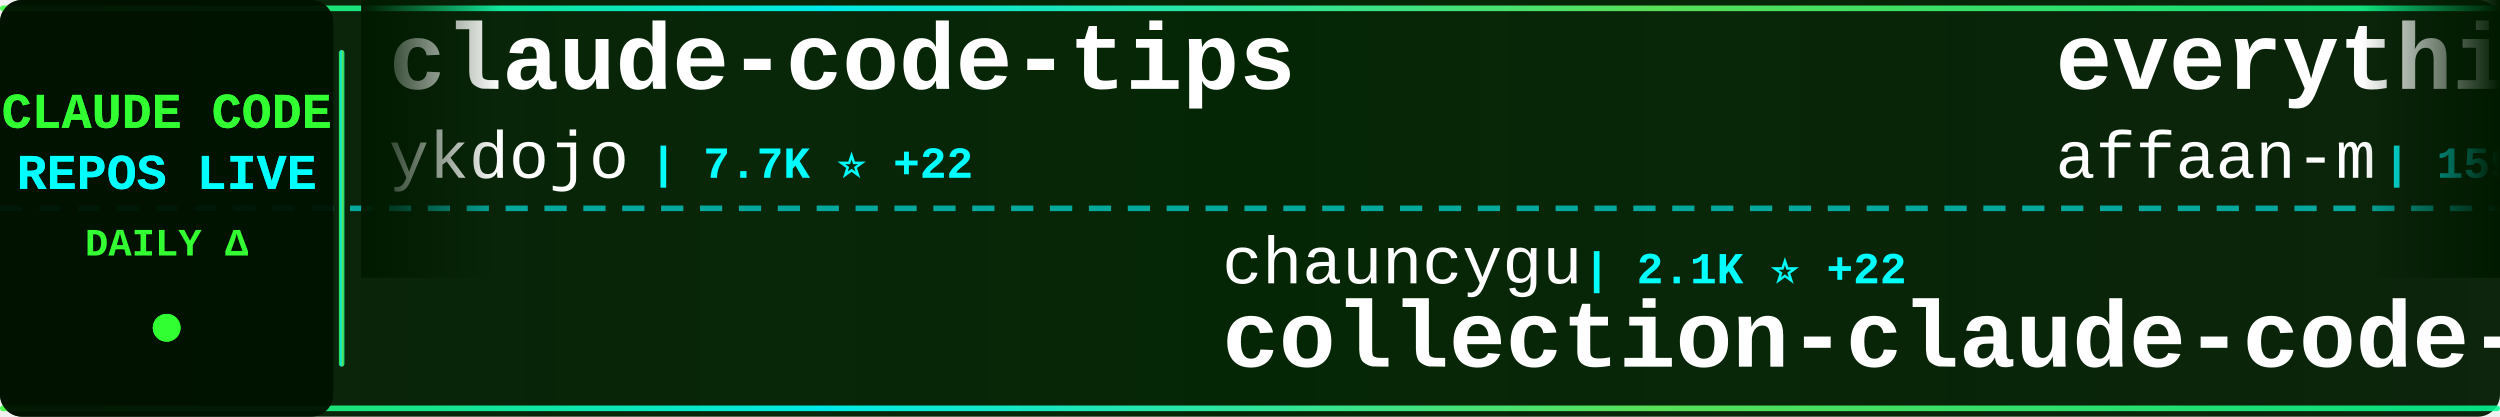
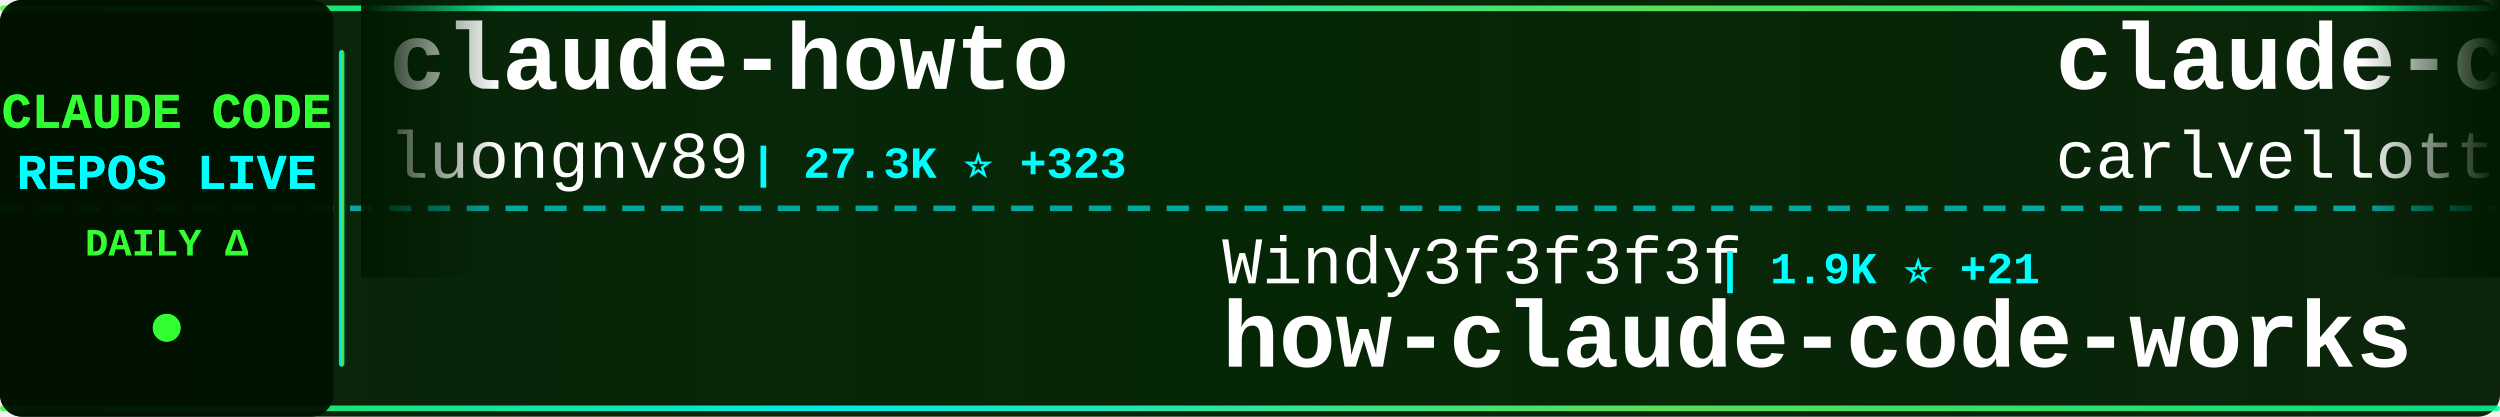
<svg xmlns="http://www.w3.org/2000/svg" width="900" height="150">
  <defs>
    <linearGradient id="tickerBg" x1="0%" y1="0%" x2="100%" y2="0%">
      <stop offset="0%" style="stop-color:#001a00;stop-opacity:0.95" />
      <stop offset="50%" style="stop-color:#002200;stop-opacity:0.98" />
      <stop offset="100%" style="stop-color:#001a00;stop-opacity:0.95" />
    </linearGradient>
    <linearGradient id="borderGrad" x1="0%" y1="0%" x2="100%" y2="0%">
      <stop offset="0%" style="stop-color:#33ff33;stop-opacity:0.85">
        <animate attributeName="stop-opacity" values="0.85;1;0.85" dur="2s" repeatCount="indefinite" />
      </stop>
      <stop offset="33%" style="stop-color:#00ffff;stop-opacity:0.9">
        <animate attributeName="stop-opacity" values="0.9;1;0.9" dur="2.2s" repeatCount="indefinite" />
      </stop>
      <stop offset="66%" style="stop-color:#66ff66;stop-opacity:0.85">
        <animate attributeName="stop-opacity" values="0.85;1;0.85" dur="1.8s" repeatCount="indefinite" />
      </stop>
      <stop offset="100%" style="stop-color:#00ff99;stop-opacity:0.85">
        <animate attributeName="stop-opacity" values="0.85;1;0.85" dur="2s" repeatCount="indefinite" />
      </stop>
    </linearGradient>
    <filter id="textGlow">
      <feGaussianBlur stdDeviation="0.1" result="coloredBlur" />
      <feMerge>
        <feMergeNode in="coloredBlur" />
        <feMergeNode in="SourceGraphic" />
      </feMerge>
    </filter>
    <filter id="metricGlow">
      <feGaussianBlur stdDeviation="0.2" result="coloredBlur" />
      <feMerge>
        <feMergeNode in="coloredBlur" />
        <feMergeNode in="SourceGraphic" />
      </feMerge>
    </filter>
    <linearGradient id="leftFade" x1="0%" y1="0%" x2="100%" y2="0%">
      <stop offset="0%" style="stop-color:#001a00;stop-opacity:1" />
      <stop offset="100%" style="stop-color:#001a00;stop-opacity:0" />
    </linearGradient>
    <linearGradient id="rightFade" x1="0%" y1="0%" x2="100%" y2="0%">
      <stop offset="0%" style="stop-color:#001a00;stop-opacity:0" />
      <stop offset="100%" style="stop-color:#001a00;stop-opacity:1" />
    </linearGradient>
  </defs>
  <rect width="900" height="150" fill="url(#tickerBg)" rx="8" />
  <rect x="0" y="2" width="900" height="2" fill="url(#borderGrad)" rx="1" />
  <rect x="0" y="146" width="900" height="2" fill="url(#borderGrad)" rx="1" />
  <line x1="0" y1="75" x2="900" y2="75" stroke="#00ffff" stroke-width="2" stroke-dasharray="8 6" opacity="0.6" />
  <rect x="0" y="0" width="120" height="150" fill="#001100" opacity="0.95" rx="8" />
  <text x="60" y="46" font-family="'Courier New', monospace" font-size="18" font-weight="bold" fill="#33ff33" text-anchor="middle" filter="url(#textGlow)">
    CLAUDE CODE
  </text>
  <text x="60" y="68" font-family="'Courier New', monospace" font-size="18" font-weight="bold" fill="#00ffff" text-anchor="middle" filter="url(#textGlow)">
    REPOS LIVE
  </text>
  <text x="60" y="92" font-family="'Courier New', monospace" font-size="14" font-weight="bold" fill="#33ff33" text-anchor="middle">
    DAILY Δ
  </text>
  <circle cx="60" cy="118" r="5" fill="#33ff33" filter="url(#metricGlow)">
    <animate attributeName="r" values="4;6;4" dur="1.5s" repeatCount="indefinite" />
    <animate attributeName="opacity" values="0.6;1;0.6" dur="1.5s" repeatCount="indefinite" />
  </circle>
  <rect x="122" y="18" width="2" height="114" fill="url(#borderGrad)" rx="1" />
  <clipPath id="tickerClip">
    <rect x="130" y="0" width="770" height="150" />
  </clipPath>
  <g clip-path="url(#tickerClip)">
    <g id="tickerItems">
      <animateTransform attributeName="transform" attributeType="XML" type="translate" from="0 0" to="-3000 0" dur="54s" repeatCount="indefinite" />
      <g transform="translate(0, 0)">
-         <text x="140" y="32" font-family="'Courier New', monospace" font-size="34" font-weight="bold" fill="#ffffff">claude-code-tips</text>
-         <text x="140" y="64" font-family="'Courier New', monospace" font-size="24" font-weight="normal" fill="#ffffff" opacity="1.0">ykdojo</text>
-         <text x="234" y="64" font-family="'Courier New', monospace" font-size="16" font-weight="bold" fill="#00ffff"> | 7.7K ⭐ +22</text>
+         <text x="140" y="32" font-family="'Courier New', monospace" font-size="34" font-weight="bold" fill="#ffffff">claude-howto</text>
+         <text x="140" y="64" font-family="'Courier New', monospace" font-size="24" font-weight="normal" fill="#ffffff" opacity="1.0">luongnv89</text>
+         <text x="270" y="64" font-family="'Courier New', monospace" font-size="16" font-weight="bold" fill="#00ffff"> | 27.3K ⭐ +323</text>
      </g>
      <g transform="translate(300, 0)">
-         <text x="140" y="102" font-family="'Courier New', monospace" font-size="24" font-weight="normal" fill="#ffffff" opacity="1.0">chauncygu</text>
-         <text x="270" y="102" font-family="'Courier New', monospace" font-size="16" font-weight="bold" fill="#00ffff"> | 2.1K ⭐ +22</text>
-         <text x="140" y="132" font-family="'Courier New', monospace" font-size="34" font-weight="bold" fill="#ffffff">collection-claude-code-s...</text>
+         <text x="140" y="102" font-family="'Courier New', monospace" font-size="24" font-weight="normal" fill="#ffffff" opacity="1.0">Windy3f3f3f3f</text>
+         <text x="318" y="102" font-family="'Courier New', monospace" font-size="16" font-weight="bold" fill="#00ffff"> | 1.9K ⭐ +21</text>
+         <text x="140" y="132" font-family="'Courier New', monospace" font-size="34" font-weight="bold" fill="#ffffff">how-claude-code-works</text>
      </g>
      <g transform="translate(600, 0)">
-         <text x="140" y="32" font-family="'Courier New', monospace" font-size="34" font-weight="bold" fill="#ffffff">everything-claude-code</text>
-         <text x="140" y="64" font-family="'Courier New', monospace" font-size="24" font-weight="normal" fill="#ffffff" opacity="1.0">affaan-m</text>
-         <text x="258" y="64" font-family="'Courier New', monospace" font-size="16" font-weight="bold" fill="#00ffff"> | 159.0K ⭐ +1.2K</text>
+         <text x="140" y="32" font-family="'Courier New', monospace" font-size="34" font-weight="bold" fill="#ffffff">claude-code-pm-course</text>
+         <text x="140" y="64" font-family="'Courier New', monospace" font-size="24" font-weight="normal" fill="#ffffff" opacity="1.0">carlvellotti</text>
+         <text x="306" y="64" font-family="'Courier New', monospace" font-size="16" font-weight="bold" fill="#00ffff"> | 1.9K ⭐ +5</text>
      </g>
      <g transform="translate(900, 0)">
-         <text x="140" y="102" font-family="'Courier New', monospace" font-size="24" font-weight="normal" fill="#ffffff" opacity="1.0">FlorianBruniaux</text>
-         <text x="342" y="102" font-family="'Courier New', monospace" font-size="16" font-weight="bold" fill="#00ffff"> | 3.6K ⭐ +57</text>
-         <text x="140" y="132" font-family="'Courier New', monospace" font-size="34" font-weight="bold" fill="#ffffff">claude-code-ultimate-gui...</text>
+         <text x="140" y="102" font-family="'Courier New', monospace" font-size="24" font-weight="normal" fill="#ffffff" opacity="1.0">zebbern</text>
+         <text x="246" y="102" font-family="'Courier New', monospace" font-size="16" font-weight="bold" fill="#00ffff"> | 3.9K ⭐ +11</text>
+         <text x="140" y="132" font-family="'Courier New', monospace" font-size="34" font-weight="bold" fill="#ffffff">claude-code-guide</text>
      </g>
      <g transform="translate(1200, 0)">
-         <text x="140" y="32" font-family="'Courier New', monospace" font-size="34" font-weight="bold" fill="#ffffff">ralph-claude-code</text>
-         <text x="140" y="64" font-family="'Courier New', monospace" font-size="24" font-weight="normal" fill="#ffffff" opacity="1.0">frankbria</text>
-         <text x="270" y="64" font-family="'Courier New', monospace" font-size="16" font-weight="bold" fill="#00ffff"> | 8.7K ⭐ +21</text>
+         <text x="140" y="32" font-family="'Courier New', monospace" font-size="34" font-weight="bold" fill="#ffffff">awesome-claude-code-tool...</text>
+         <text x="140" y="64" font-family="'Courier New', monospace" font-size="24" font-weight="normal" fill="#ffffff" opacity="1.0">rohitg00</text>
+         <text x="258" y="64" font-family="'Courier New', monospace" font-size="16" font-weight="bold" fill="#00ffff"> | 1.3K ⭐ +21</text>
      </g>
      <g transform="translate(1500, 0)">
-         <text x="140" y="102" font-family="'Courier New', monospace" font-size="24" font-weight="normal" fill="#ffffff" opacity="1.0">edmund-io</text>
-         <text x="270" y="102" font-family="'Courier New', monospace" font-size="16" font-weight="bold" fill="#00ffff"> | 1.4K ⭐ +1</text>
-         <text x="140" y="132" font-family="'Courier New', monospace" font-size="34" font-weight="bold" fill="#ffffff">edmunds-claude-code</text>
+         <text x="140" y="102" font-family="'Courier New', monospace" font-size="24" font-weight="normal" fill="#ffffff" opacity="1.0">centminmod</text>
+         <text x="282" y="102" font-family="'Courier New', monospace" font-size="16" font-weight="bold" fill="#00ffff"> | 2.2K ⭐ +3</text>
+         <text x="140" y="132" font-family="'Courier New', monospace" font-size="34" font-weight="bold" fill="#ffffff">my-claude-code-setup</text>
      </g>
      <g transform="translate(1800, 0)">
-         <text x="140" y="32" font-family="'Courier New', monospace" font-size="34" font-weight="bold" fill="#ffffff">ClaudeCode</text>
-         <text x="140" y="64" font-family="'Courier New', monospace" font-size="24" font-weight="normal" fill="#ffffff" opacity="1.0">guanshan</text>
-         <text x="258" y="64" font-family="'Courier New', monospace" font-size="16" font-weight="bold" fill="#00ffff"> | 56 ⭐ +1</text>
+         <text x="140" y="32" font-family="'Courier New', monospace" font-size="34" font-weight="bold" fill="#ffffff">claude-code-source</text>
+         <text x="140" y="64" font-family="'Courier New', monospace" font-size="24" font-weight="normal" fill="#ffffff" opacity="1.0">hangsman</text>
+         <text x="258" y="64" font-family="'Courier New', monospace" font-size="16" font-weight="bold" fill="#00ffff"> | 754 ⭐</text>
      </g>
      <g transform="translate(2100, 0)">
-         <text x="140" y="102" font-family="'Courier New', monospace" font-size="24" font-weight="normal" fill="#ffffff" opacity="1.0">claude-code-best</text>
-         <text x="354" y="102" font-family="'Courier New', monospace" font-size="16" font-weight="bold" fill="#00ffff"> | 16.1K ⭐ +116</text>
-         <text x="140" y="132" font-family="'Courier New', monospace" font-size="34" font-weight="bold" fill="#ffffff">claude-code</text>
+         <text x="140" y="102" font-family="'Courier New', monospace" font-size="24" font-weight="normal" fill="#ffffff" opacity="1.0">pengchengneo</text>
+         <text x="306" y="102" font-family="'Courier New', monospace" font-size="16" font-weight="bold" fill="#00ffff"> | 1.2K ⭐ +10</text>
+         <text x="140" y="132" font-family="'Courier New', monospace" font-size="34" font-weight="bold" fill="#ffffff">Claude-Code</text>
      </g>
      <g transform="translate(2400, 0)">
-         <text x="140" y="32" font-family="'Courier New', monospace" font-size="34" font-weight="bold" fill="#ffffff">skills</text>
-         <text x="140" y="64" font-family="'Courier New', monospace" font-size="24" font-weight="normal" fill="#ffffff" opacity="1.0">anthropics</text>
-         <text x="282" y="64" font-family="'Courier New', monospace" font-size="16" font-weight="bold" fill="#00ffff"> | 119.2K ⭐ +814</text>
+         <text x="140" y="32" font-family="'Courier New', monospace" font-size="34" font-weight="bold" fill="#ffffff">claude-code-infrastructu...</text>
+         <text x="140" y="64" font-family="'Courier New', monospace" font-size="24" font-weight="normal" fill="#ffffff" opacity="1.0">diet103</text>
+         <text x="246" y="64" font-family="'Courier New', monospace" font-size="16" font-weight="bold" fill="#00ffff"> | 9.5K ⭐ +5</text>
      </g>
      <g transform="translate(2700, 0)">
-         <text x="140" y="102" font-family="'Courier New', monospace" font-size="24" font-weight="normal" fill="#ffffff" opacity="1.0">JrCx7scC</text>
-         <text x="258" y="102" font-family="'Courier New', monospace" font-size="16" font-weight="bold" fill="#00ffff"> | 344 ⭐ +2</text>
-         <text x="140" y="132" font-family="'Courier New', monospace" font-size="34" font-weight="bold" fill="#ffffff">claude-code-source</text>
+         <text x="140" y="102" font-family="'Courier New', monospace" font-size="24" font-weight="normal" fill="#ffffff" opacity="1.0">wanshuiyin</text>
+         <text x="282" y="102" font-family="'Courier New', monospace" font-size="16" font-weight="bold" fill="#00ffff"> | 6.9K ⭐ +97</text>
+         <text x="140" y="132" font-family="'Courier New', monospace" font-size="34" font-weight="bold" fill="#ffffff">Auto-claude-code-researc...</text>
      </g>
      <g transform="translate(3000, 0)">
-         <text x="140" y="32" font-family="'Courier New', monospace" font-size="34" font-weight="bold" fill="#ffffff">claude-code-tips</text>
-         <text x="140" y="64" font-family="'Courier New', monospace" font-size="24" font-weight="normal" fill="#ffffff" opacity="1.0">ykdojo</text>
-         <text x="234" y="64" font-family="'Courier New', monospace" font-size="16" font-weight="bold" fill="#00ffff"> | 7.7K ⭐ +22</text>
+         <text x="140" y="32" font-family="'Courier New', monospace" font-size="34" font-weight="bold" fill="#ffffff">claude-howto</text>
+         <text x="140" y="64" font-family="'Courier New', monospace" font-size="24" font-weight="normal" fill="#ffffff" opacity="1.0">luongnv89</text>
+         <text x="270" y="64" font-family="'Courier New', monospace" font-size="16" font-weight="bold" fill="#00ffff"> | 27.3K ⭐ +323</text>
      </g>
      <g transform="translate(3300, 0)">
-         <text x="140" y="102" font-family="'Courier New', monospace" font-size="24" font-weight="normal" fill="#ffffff" opacity="1.0">chauncygu</text>
-         <text x="270" y="102" font-family="'Courier New', monospace" font-size="16" font-weight="bold" fill="#00ffff"> | 2.1K ⭐ +22</text>
-         <text x="140" y="132" font-family="'Courier New', monospace" font-size="34" font-weight="bold" fill="#ffffff">collection-claude-code-s...</text>
+         <text x="140" y="102" font-family="'Courier New', monospace" font-size="24" font-weight="normal" fill="#ffffff" opacity="1.0">Windy3f3f3f3f</text>
+         <text x="318" y="102" font-family="'Courier New', monospace" font-size="16" font-weight="bold" fill="#00ffff"> | 1.9K ⭐ +21</text>
+         <text x="140" y="132" font-family="'Courier New', monospace" font-size="34" font-weight="bold" fill="#ffffff">how-claude-code-works</text>
      </g>
      <g transform="translate(3600, 0)">
-         <text x="140" y="32" font-family="'Courier New', monospace" font-size="34" font-weight="bold" fill="#ffffff">everything-claude-code</text>
-         <text x="140" y="64" font-family="'Courier New', monospace" font-size="24" font-weight="normal" fill="#ffffff" opacity="1.0">affaan-m</text>
-         <text x="258" y="64" font-family="'Courier New', monospace" font-size="16" font-weight="bold" fill="#00ffff"> | 159.0K ⭐ +1.2K</text>
+         <text x="140" y="32" font-family="'Courier New', monospace" font-size="34" font-weight="bold" fill="#ffffff">claude-code-pm-course</text>
+         <text x="140" y="64" font-family="'Courier New', monospace" font-size="24" font-weight="normal" fill="#ffffff" opacity="1.0">carlvellotti</text>
+         <text x="306" y="64" font-family="'Courier New', monospace" font-size="16" font-weight="bold" fill="#00ffff"> | 1.9K ⭐ +5</text>
      </g>
      <g transform="translate(3900, 0)">
-         <text x="140" y="102" font-family="'Courier New', monospace" font-size="24" font-weight="normal" fill="#ffffff" opacity="1.0">FlorianBruniaux</text>
-         <text x="342" y="102" font-family="'Courier New', monospace" font-size="16" font-weight="bold" fill="#00ffff"> | 3.6K ⭐ +57</text>
-         <text x="140" y="132" font-family="'Courier New', monospace" font-size="34" font-weight="bold" fill="#ffffff">claude-code-ultimate-gui...</text>
+         <text x="140" y="102" font-family="'Courier New', monospace" font-size="24" font-weight="normal" fill="#ffffff" opacity="1.0">zebbern</text>
+         <text x="246" y="102" font-family="'Courier New', monospace" font-size="16" font-weight="bold" fill="#00ffff"> | 3.9K ⭐ +11</text>
+         <text x="140" y="132" font-family="'Courier New', monospace" font-size="34" font-weight="bold" fill="#ffffff">claude-code-guide</text>
      </g>
    </g>
  </g>
  <rect x="130" y="0" width="50" height="100" fill="url(#leftFade)" />
  <rect x="850" y="0" width="50" height="100" fill="url(#rightFade)" />
</svg>
